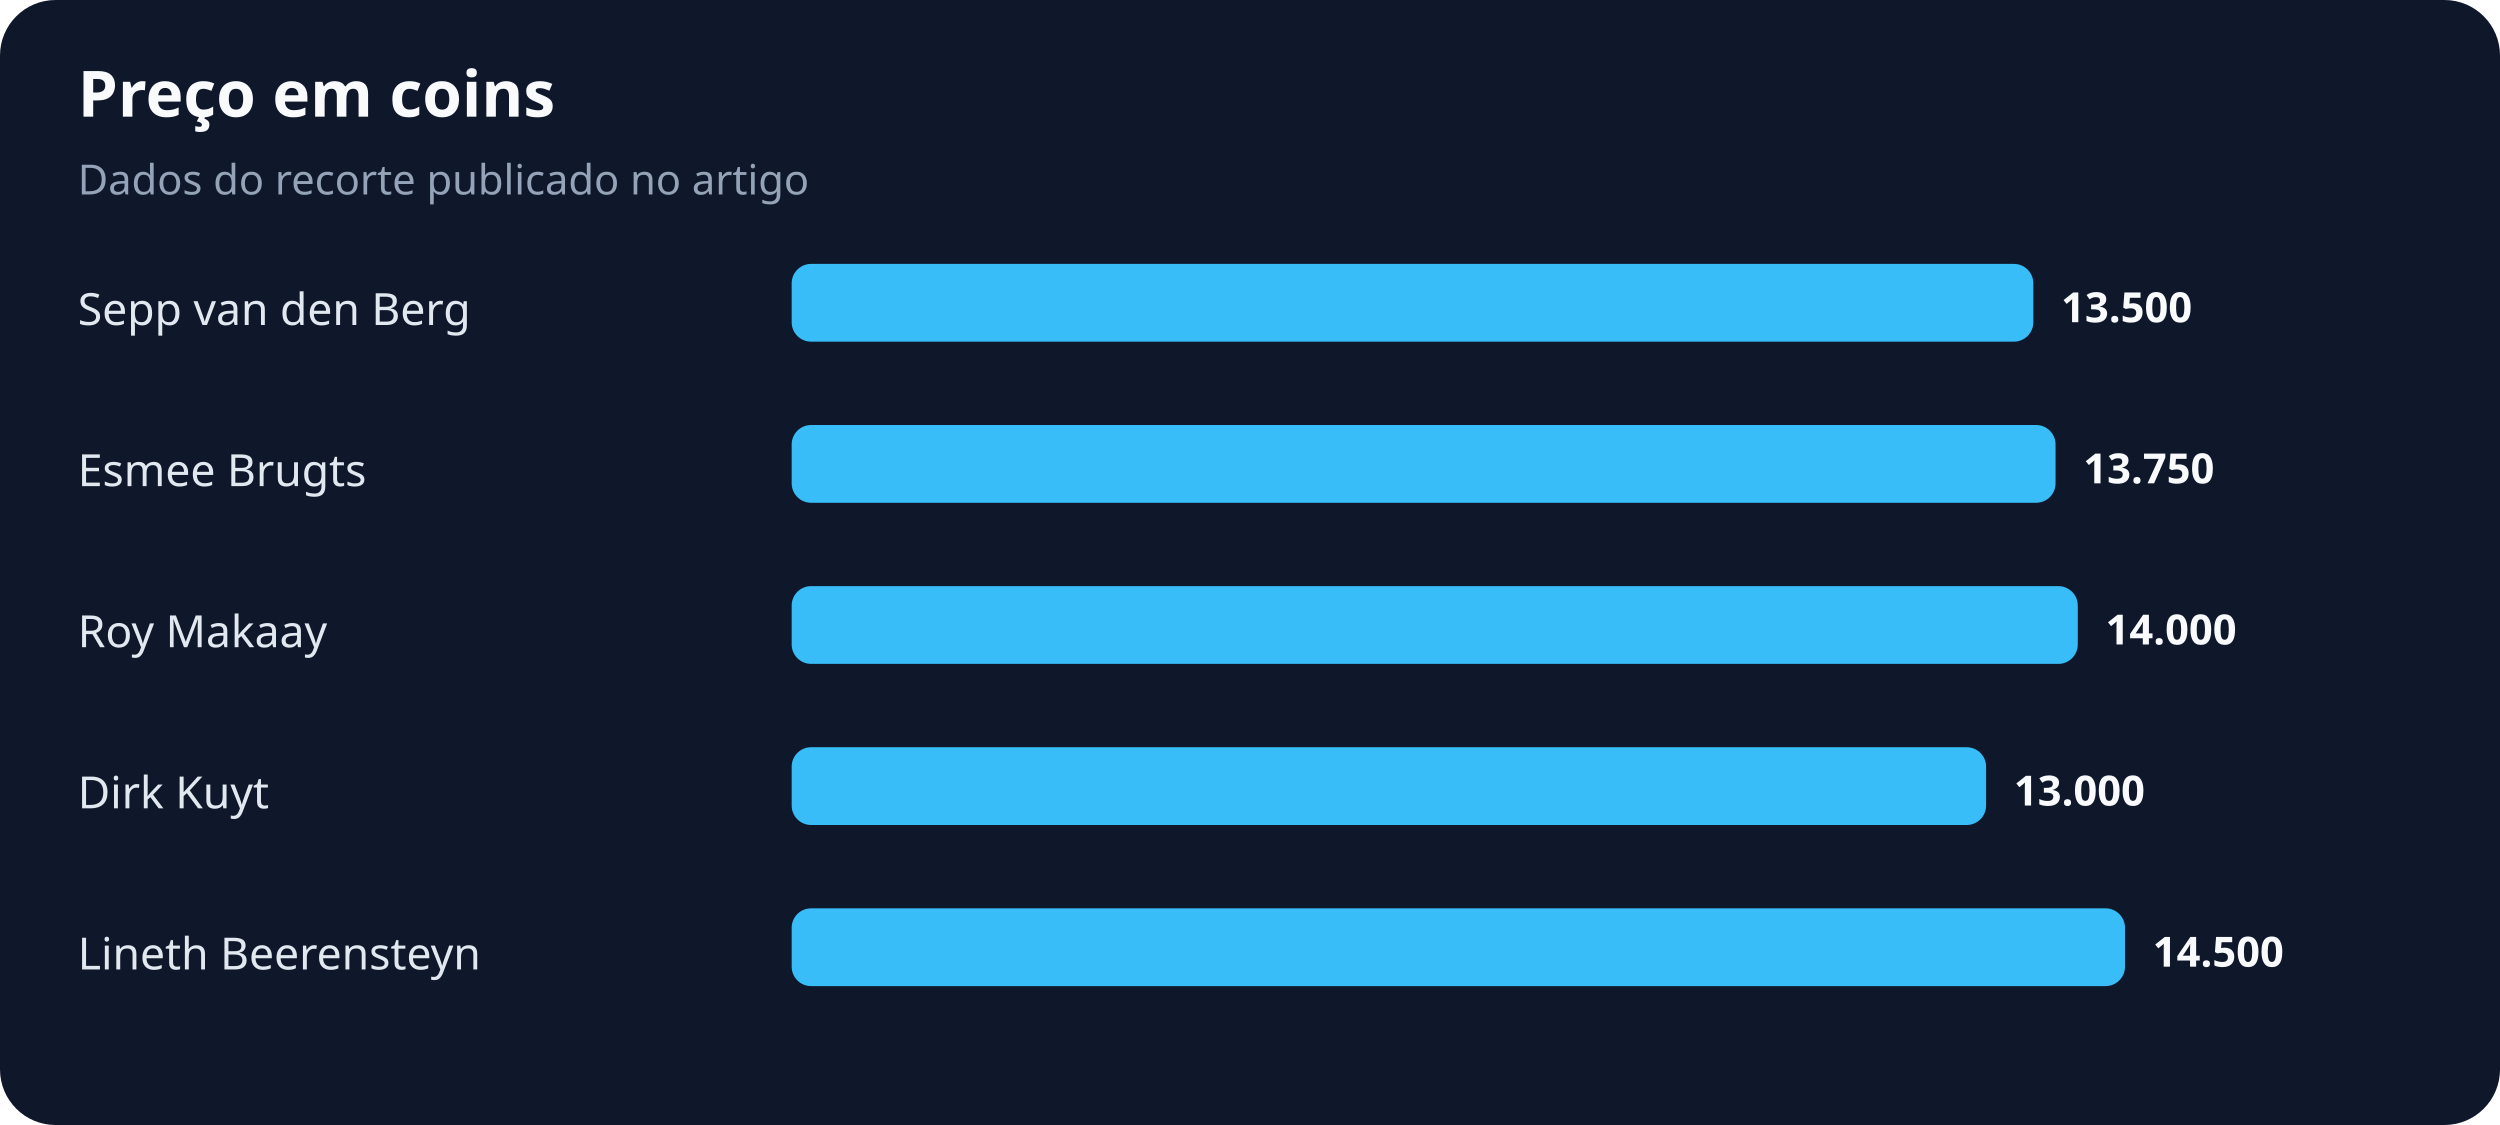
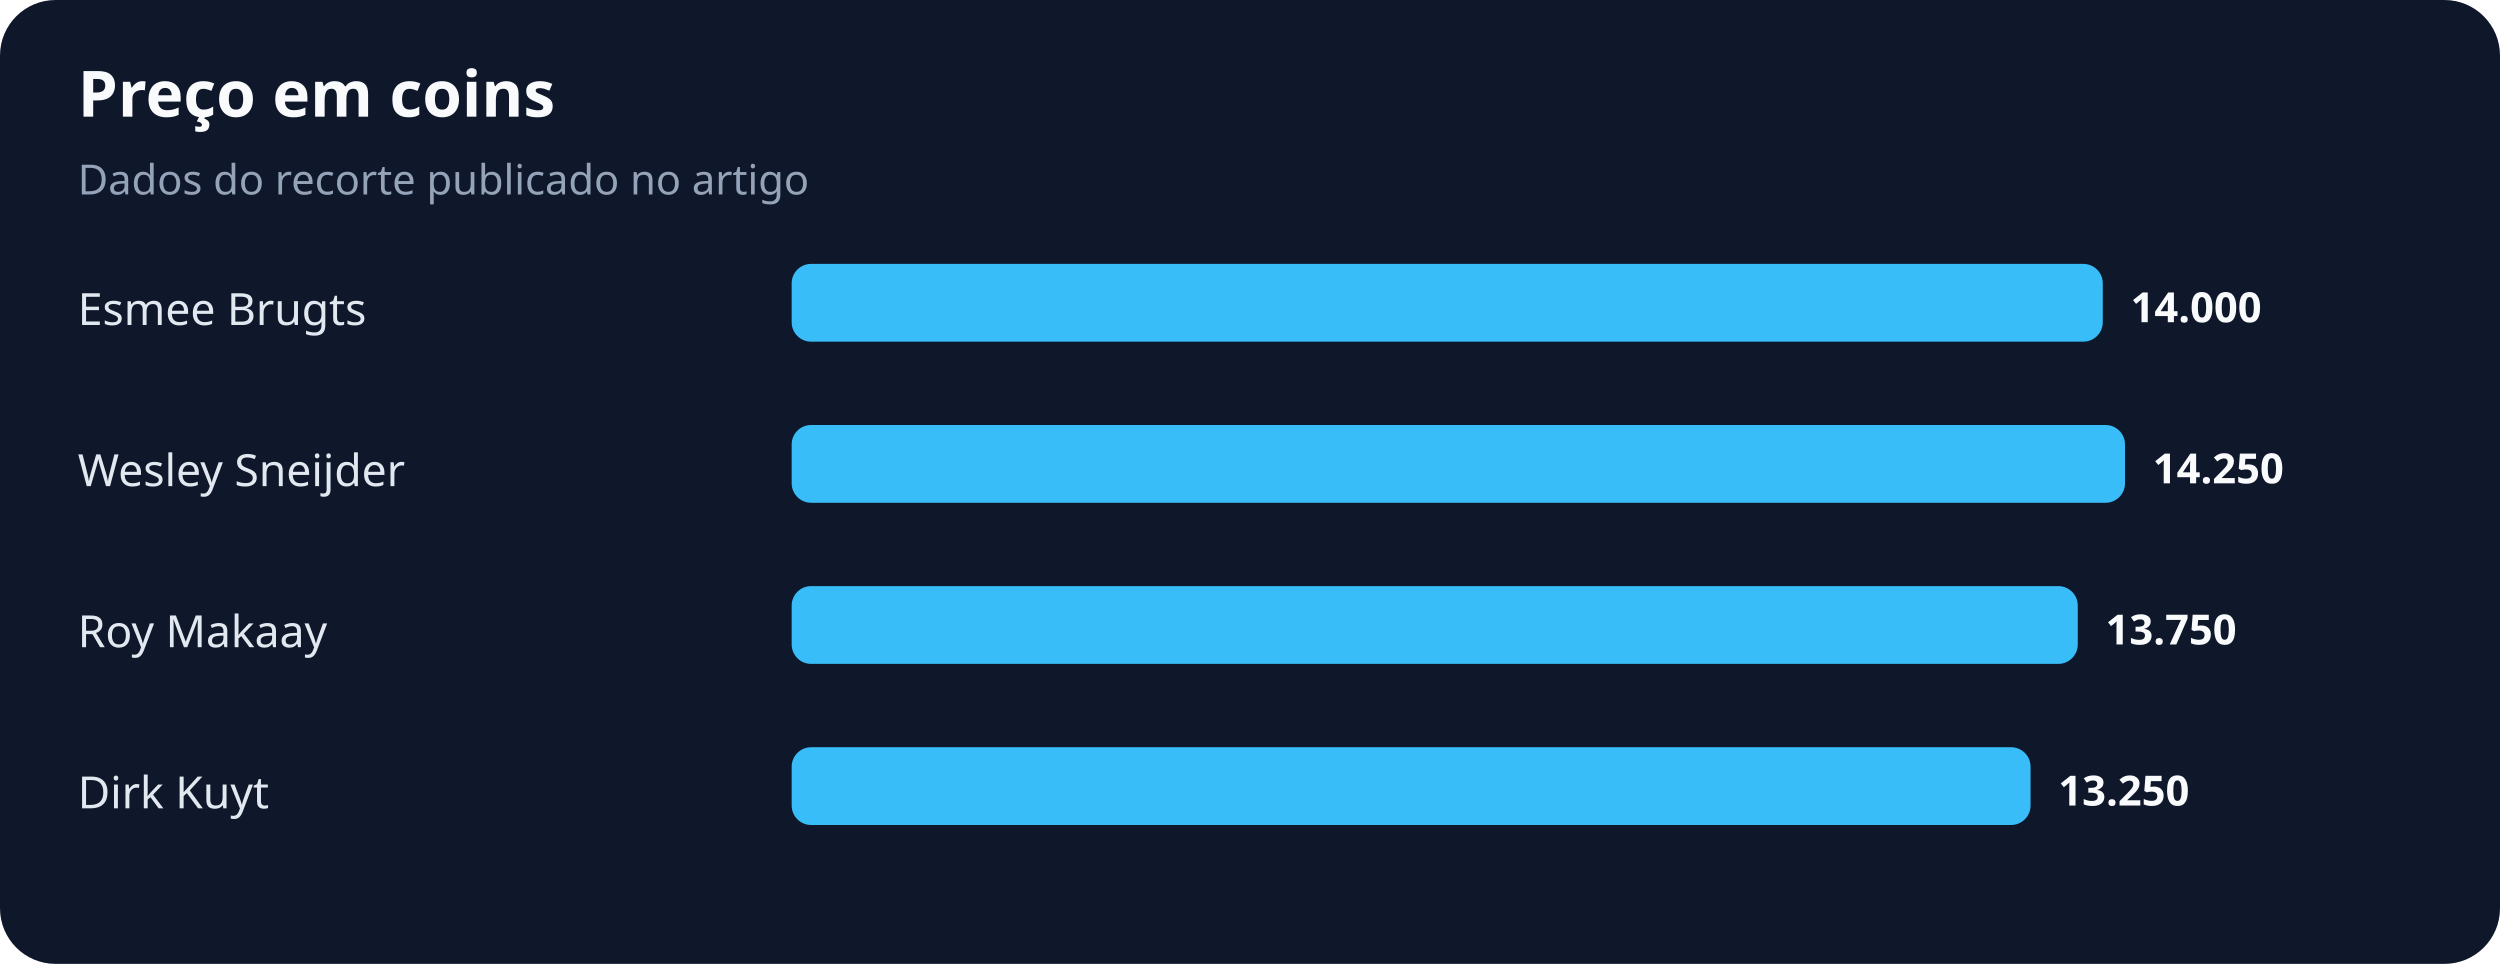
- <svg xmlns="http://www.w3.org/2000/svg" width="900" height="405" viewBox="0 0 900 405" role="img" aria-labelledby="title desc">
+ <svg xmlns="http://www.w3.org/2000/svg" width="900" height="347" viewBox="0 0 900 347" role="img" aria-labelledby="title desc">
  <rect width="100%" height="100%" rx="20" fill="#0f172a" />
  <text x="28" y="42" fill="#f8fafc" font-family="system-ui,sans-serif" font-size="23" font-weight="700">Preço em coins</text>
  <text x="28" y="70" fill="#94a3b8" font-family="system-ui,sans-serif" font-size="15">Dados do recorte publicado no artigo</text>
-   <text x="28" y="117" fill="#e2e8f0" font-family="system-ui,sans-serif" font-size="16">Sepp van den Berg</text>
-   <rect x="285" y="95" width="447" height="28" rx="7" fill="#38bdf8" />
-   <text x="742" y="116" fill="#f8fafc" font-family="system-ui,sans-serif" font-size="15" font-weight="700">13.500</text>
-   <text x="28" y="175" fill="#e2e8f0" font-family="system-ui,sans-serif" font-size="16">Esmee Brugts</text>
-   <rect x="285" y="153" width="455" height="28" rx="7" fill="#38bdf8" />
-   <text x="750" y="174" fill="#f8fafc" font-family="system-ui,sans-serif" font-size="15" font-weight="700">13.750</text>
+   <text x="28" y="117" fill="#e2e8f0" font-family="system-ui,sans-serif" font-size="16">Esmee Brugts</text>
+   <rect x="285" y="95" width="472" height="28" rx="7" fill="#38bdf8" />
+   <text x="767" y="116" fill="#f8fafc" font-family="system-ui,sans-serif" font-size="15" font-weight="700">14.000</text>
+   <text x="28" y="175" fill="#e2e8f0" font-family="system-ui,sans-serif" font-size="16">Wesley Sneijder</text>
+   <rect x="285" y="153" width="480" height="28" rx="7" fill="#38bdf8" />
+   <text x="775" y="174" fill="#f8fafc" font-family="system-ui,sans-serif" font-size="15" font-weight="700">14.250</text>
  <text x="28" y="233" fill="#e2e8f0" font-family="system-ui,sans-serif" font-size="16">Roy Makaay</text>
  <rect x="285" y="211" width="463" height="28" rx="7" fill="#38bdf8" />
-   <text x="758" y="232" fill="#f8fafc" font-family="system-ui,sans-serif" font-size="15" font-weight="700">14.000</text>
+   <text x="758" y="232" fill="#f8fafc" font-family="system-ui,sans-serif" font-size="15" font-weight="700">13.750</text>
  <text x="28" y="291" fill="#e2e8f0" font-family="system-ui,sans-serif" font-size="16">Dirk Kuyt</text>
-   <rect x="285" y="269" width="430" height="28" rx="7" fill="#38bdf8" />
-   <text x="725" y="290" fill="#f8fafc" font-family="system-ui,sans-serif" font-size="15" font-weight="700">13.000</text>
-   <text x="28" y="349" fill="#e2e8f0" font-family="system-ui,sans-serif" font-size="16">Lineth Beerensteyn</text>
-   <rect x="285" y="327" width="480" height="28" rx="7" fill="#38bdf8" />
-   <text x="775" y="348" fill="#f8fafc" font-family="system-ui,sans-serif" font-size="15" font-weight="700">14.500</text>
+   <rect x="285" y="269" width="446" height="28" rx="7" fill="#38bdf8" />
+   <text x="741" y="290" fill="#f8fafc" font-family="system-ui,sans-serif" font-size="15" font-weight="700">13.250</text>
</svg>
